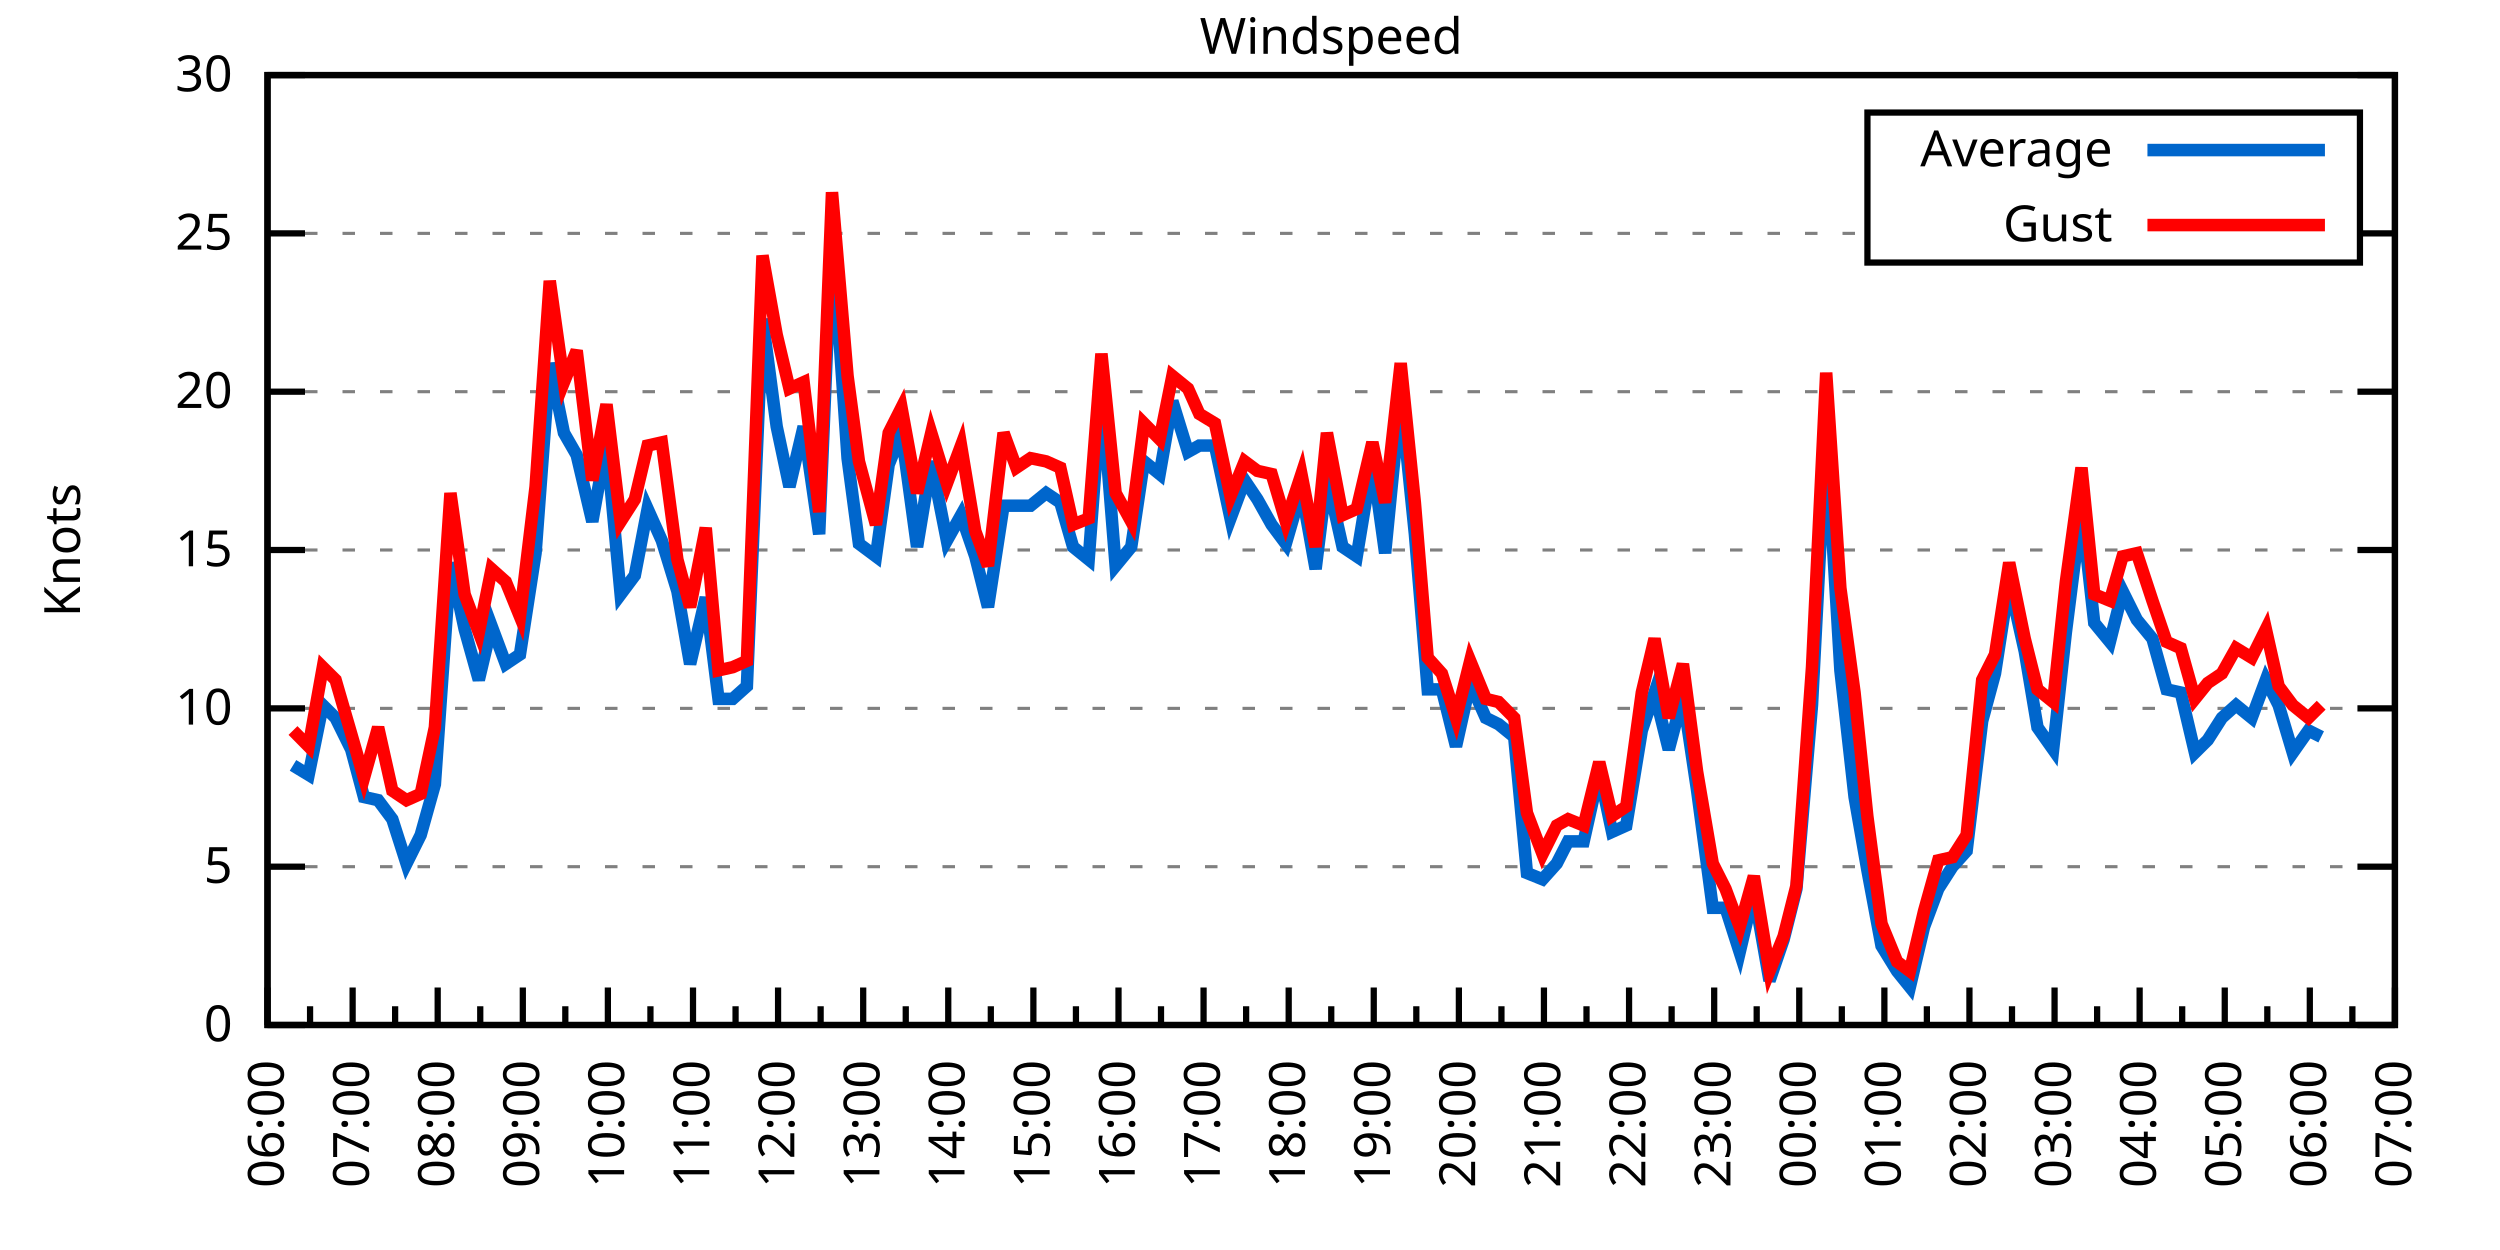
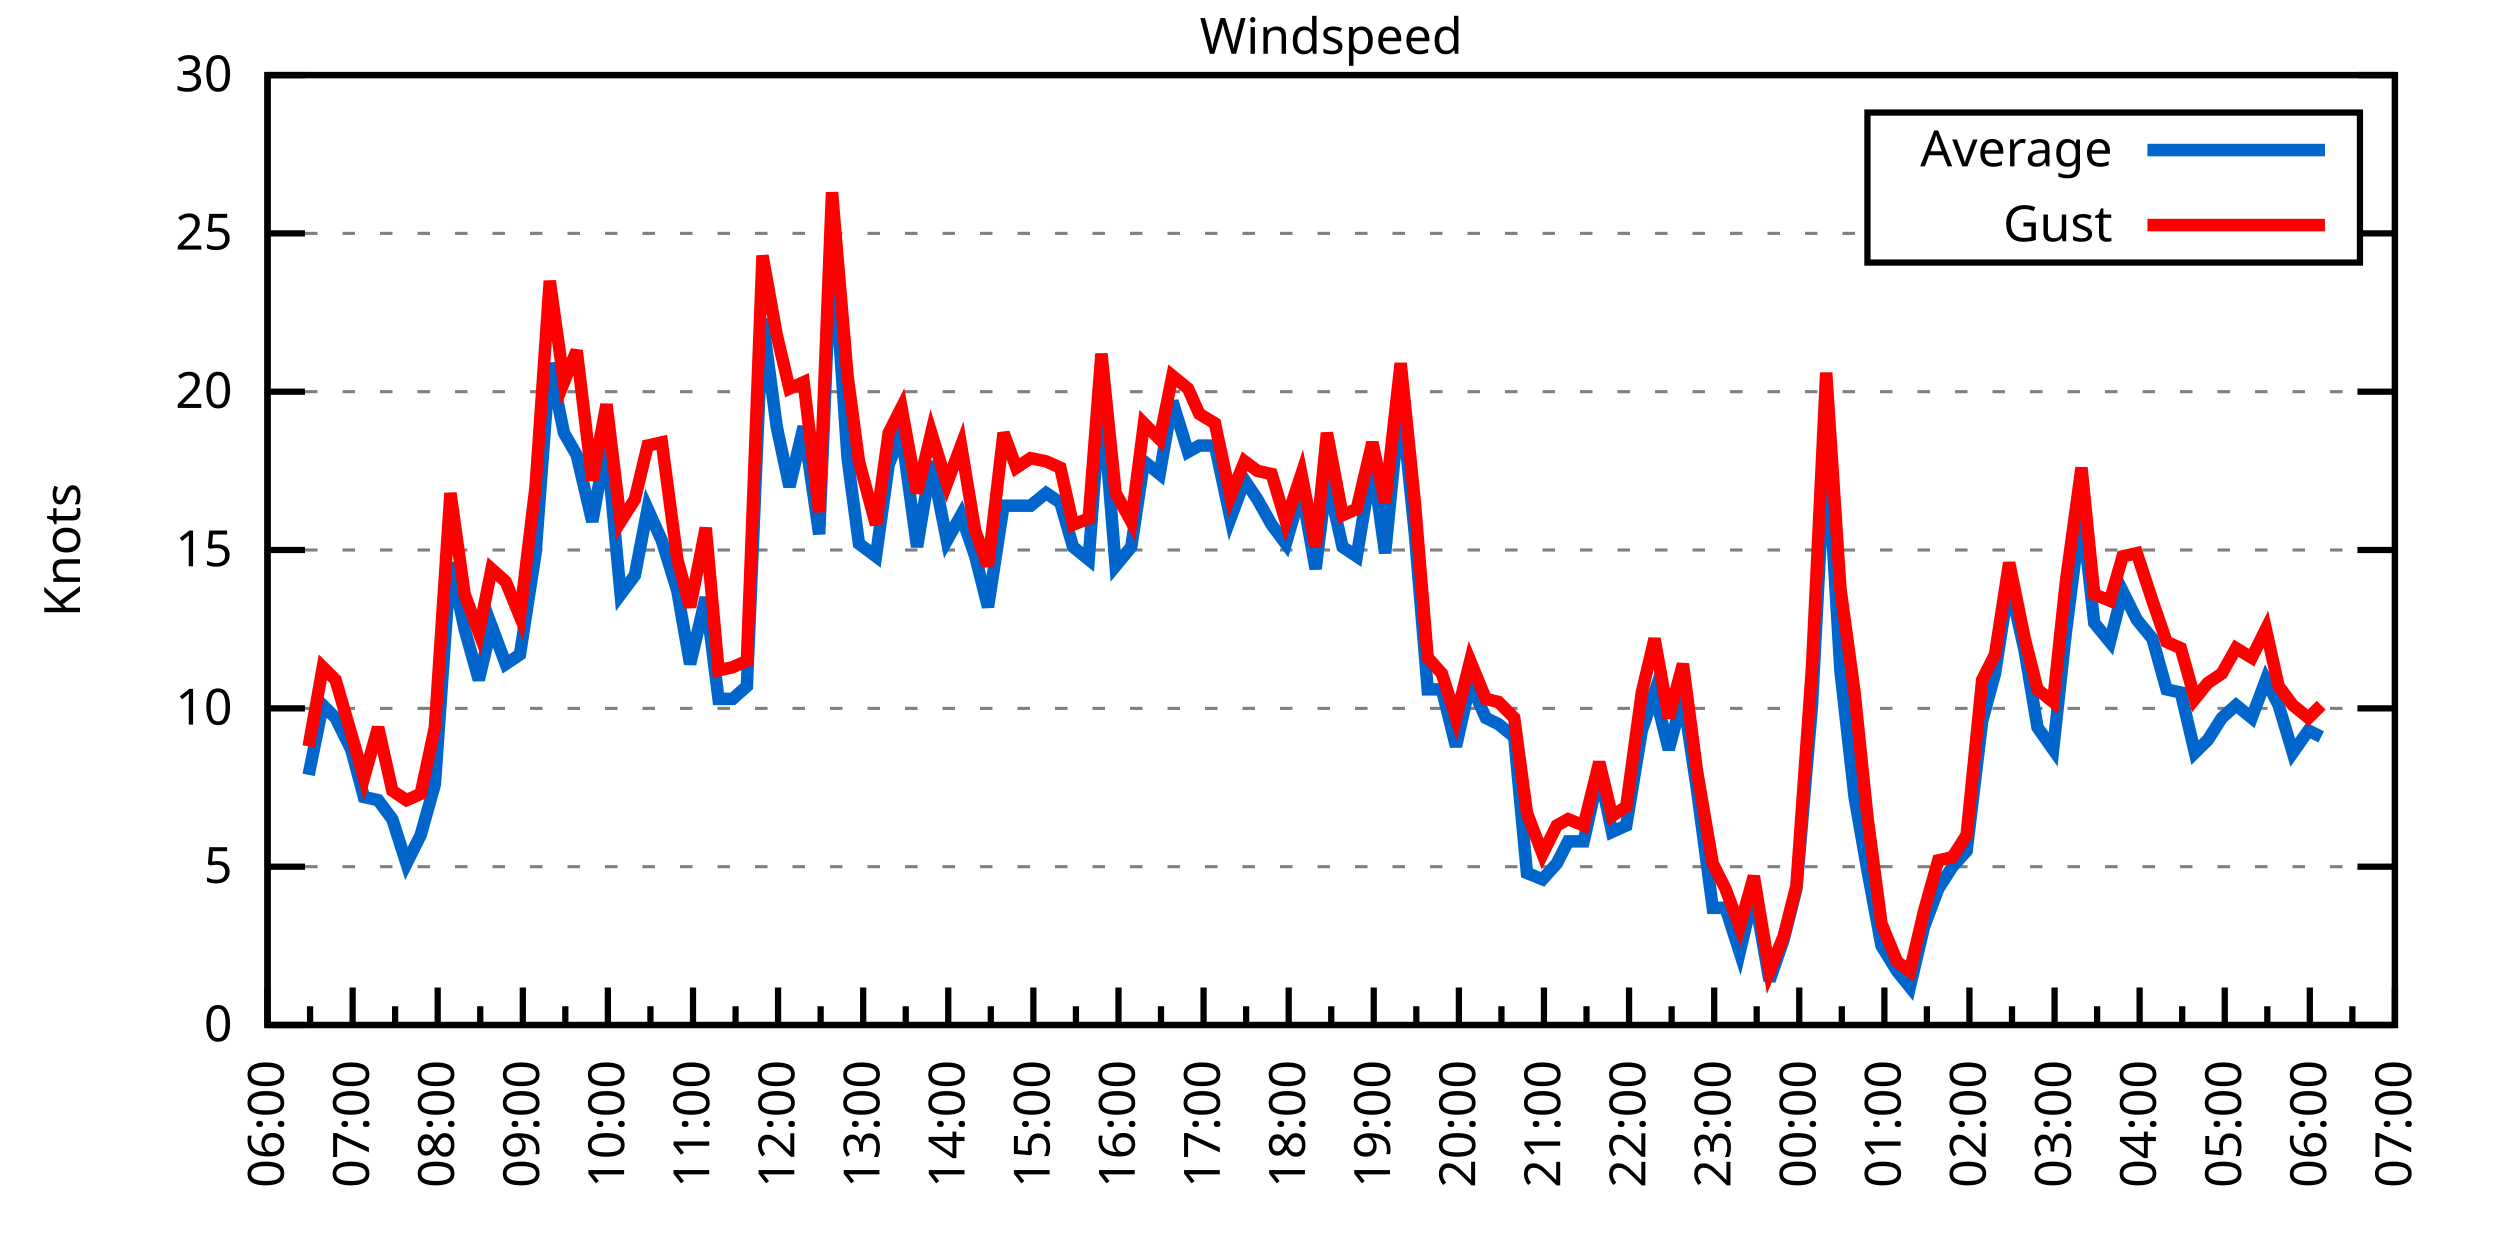
<svg xmlns="http://www.w3.org/2000/svg" xmlns:xlink="http://www.w3.org/1999/xlink" width="400" height="200" viewBox="0 0 400 200">
  <g id="gnuplot_canvas">
    <rect x="0" y="0" width="400" height="200" fill="none" />
    <defs>
      <circle id="gpDot" r="0.5" stroke-width="0.5" stroke="currentColor" />
      <path id="gpPt0" stroke-width="0.333" stroke="currentColor" d="M-1,0 h2 M0,-1 v2" />
      <path id="gpPt1" stroke-width="0.333" stroke="currentColor" d="M-1,-1 L1,1 M1,-1 L-1,1" />
      <path id="gpPt2" stroke-width="0.333" stroke="currentColor" d="M-1,0 L1,0 M0,-1 L0,1 M-1,-1 L1,1 M-1,1 L1,-1" />
      <rect id="gpPt3" stroke-width="0.333" stroke="currentColor" x="-1" y="-1" width="2" height="2" />
      <rect id="gpPt4" stroke-width="0.333" stroke="currentColor" fill="currentColor" x="-1" y="-1" width="2" height="2" />
      <circle id="gpPt5" stroke-width="0.333" stroke="currentColor" cx="0" cy="0" r="1" />
      <use xlink:href="#gpPt5" id="gpPt6" fill="currentColor" stroke="none" />
      <path id="gpPt7" stroke-width="0.333" stroke="currentColor" d="M0,-1.33 L-1.33,0.67 L1.33,0.67 z" />
      <use xlink:href="#gpPt7" id="gpPt8" fill="currentColor" stroke="none" />
      <use xlink:href="#gpPt7" id="gpPt9" stroke="currentColor" transform="rotate(180)" />
      <use xlink:href="#gpPt9" id="gpPt10" fill="currentColor" stroke="none" />
      <use xlink:href="#gpPt3" id="gpPt11" stroke="currentColor" transform="rotate(45)" />
      <use xlink:href="#gpPt11" id="gpPt12" fill="currentColor" stroke="none" />
      <path id="gpPt13" stroke-width="0.333" stroke="currentColor" d="M0,1.330 L1.265,0.411 L0.782,-1.067 L-0.782,-1.076 L-1.265,0.411 z" />
      <use xlink:href="#gpPt13" id="gpPt14" fill="currentColor" stroke="none" />
      <filter id="textbox" filterUnits="objectBoundingBox" x="0" y="0" height="1" width="1">
        <feFlood flood-color="white" flood-opacity="1" result="bgnd" />
        <feComposite in="SourceGraphic" in2="bgnd" operator="atop" />
      </filter>
      <filter id="greybox" filterUnits="objectBoundingBox" x="0" y="0" height="1" width="1">
        <feFlood flood-color="lightgrey" flood-opacity="1" result="grey" />
        <feComposite in="SourceGraphic" in2="grey" operator="atop" />
      </filter>
    </defs>
    <g fill="none" color="white" stroke="currentColor" stroke-width="1.00" stroke-linecap="butt" stroke-linejoin="miter">
</g>
    <g fill="none" color="black" stroke="currentColor" stroke-width="1.00" stroke-linecap="butt" stroke-linejoin="miter">
      <g stroke="none" shape-rendering="crispEdges">
        <polygon fill="rgb(255, 255, 255)" points="42.80,164.00 383.18,164.00 383.18,12.02 42.80,12.02 " />
      </g>
    </g>
    <g fill="none" color="black" stroke="currentColor" stroke-width="1.00" stroke-linecap="butt" stroke-linejoin="miter">
</g>
    <g fill="none" color="black" stroke="black" stroke-width="0.50" stroke-linecap="butt" stroke-linejoin="miter">
</g>
    <g fill="none" color="gray" stroke="currentColor" stroke-width="0.50" stroke-linecap="butt" stroke-linejoin="miter">
      <path stroke="gray" stroke-dasharray="2,4" class="gridline" d="M42.80,164.00 L383.19,164.00  " />
    </g>
    <g fill="none" color="gray" stroke="gray" stroke-width="1.00" stroke-linecap="butt" stroke-linejoin="miter">
</g>
    <g fill="none" color="black" stroke="currentColor" stroke-width="1.00" stroke-linecap="butt" stroke-linejoin="miter">
      <path stroke="black" d="M42.80,164.00 L48.80,164.00 M383.19,164.00 L377.19,164.00  " />
      <g transform="translate(37.20,166.60)" stroke="none" fill="black" font-family="Sans" font-size="8.00" text-anchor="end">
        <text>
          <tspan font-family="Sans"> 0</tspan>
        </text>
      </g>
    </g>
    <g fill="none" color="black" stroke="currentColor" stroke-width="1.00" stroke-linecap="butt" stroke-linejoin="miter">
</g>
    <g fill="none" color="black" stroke="black" stroke-width="0.50" stroke-linecap="butt" stroke-linejoin="miter">
</g>
    <g fill="none" color="gray" stroke="currentColor" stroke-width="0.50" stroke-linecap="butt" stroke-linejoin="miter">
      <path stroke="gray" stroke-dasharray="2,4" class="gridline" d="M42.80,138.67 L383.19,138.67  " />
    </g>
    <g fill="none" color="gray" stroke="gray" stroke-width="1.00" stroke-linecap="butt" stroke-linejoin="miter">
</g>
    <g fill="none" color="black" stroke="currentColor" stroke-width="1.00" stroke-linecap="butt" stroke-linejoin="miter">
      <path stroke="black" d="M42.80,138.67 L48.80,138.67 M383.19,138.67 L377.19,138.67  " />
      <g transform="translate(37.20,141.27)" stroke="none" fill="black" font-family="Sans" font-size="8.00" text-anchor="end">
        <text>
          <tspan font-family="Sans"> 5</tspan>
        </text>
      </g>
    </g>
    <g fill="none" color="black" stroke="currentColor" stroke-width="1.00" stroke-linecap="butt" stroke-linejoin="miter">
</g>
    <g fill="none" color="black" stroke="black" stroke-width="0.50" stroke-linecap="butt" stroke-linejoin="miter">
</g>
    <g fill="none" color="gray" stroke="currentColor" stroke-width="0.50" stroke-linecap="butt" stroke-linejoin="miter">
      <path stroke="gray" stroke-dasharray="2,4" class="gridline" d="M42.80,113.34 L383.19,113.34  " />
    </g>
    <g fill="none" color="gray" stroke="gray" stroke-width="1.00" stroke-linecap="butt" stroke-linejoin="miter">
</g>
    <g fill="none" color="black" stroke="currentColor" stroke-width="1.00" stroke-linecap="butt" stroke-linejoin="miter">
      <path stroke="black" d="M42.80,113.34 L48.80,113.34 M383.19,113.34 L377.19,113.34  " />
      <g transform="translate(37.20,115.94)" stroke="none" fill="black" font-family="Sans" font-size="8.00" text-anchor="end">
        <text>
          <tspan font-family="Sans"> 10</tspan>
        </text>
      </g>
    </g>
    <g fill="none" color="black" stroke="currentColor" stroke-width="1.00" stroke-linecap="butt" stroke-linejoin="miter">
</g>
    <g fill="none" color="black" stroke="black" stroke-width="0.50" stroke-linecap="butt" stroke-linejoin="miter">
</g>
    <g fill="none" color="gray" stroke="currentColor" stroke-width="0.50" stroke-linecap="butt" stroke-linejoin="miter">
      <path stroke="gray" stroke-dasharray="2,4" class="gridline" d="M42.80,88.00 L383.19,88.00  " />
    </g>
    <g fill="none" color="gray" stroke="gray" stroke-width="1.00" stroke-linecap="butt" stroke-linejoin="miter">
</g>
    <g fill="none" color="black" stroke="currentColor" stroke-width="1.00" stroke-linecap="butt" stroke-linejoin="miter">
      <path stroke="black" d="M42.80,88.00 L48.80,88.00 M383.19,88.00 L377.19,88.00  " />
      <g transform="translate(37.20,90.60)" stroke="none" fill="black" font-family="Sans" font-size="8.00" text-anchor="end">
        <text>
          <tspan font-family="Sans"> 15</tspan>
        </text>
      </g>
    </g>
    <g fill="none" color="black" stroke="currentColor" stroke-width="1.00" stroke-linecap="butt" stroke-linejoin="miter">
</g>
    <g fill="none" color="black" stroke="black" stroke-width="0.50" stroke-linecap="butt" stroke-linejoin="miter">
</g>
    <g fill="none" color="gray" stroke="currentColor" stroke-width="0.50" stroke-linecap="butt" stroke-linejoin="miter">
      <path stroke="gray" stroke-dasharray="2,4" class="gridline" d="M42.80,62.67 L383.19,62.67  " />
    </g>
    <g fill="none" color="gray" stroke="gray" stroke-width="1.00" stroke-linecap="butt" stroke-linejoin="miter">
</g>
    <g fill="none" color="black" stroke="currentColor" stroke-width="1.00" stroke-linecap="butt" stroke-linejoin="miter">
      <path stroke="black" d="M42.80,62.67 L48.80,62.67 M383.19,62.67 L377.19,62.67  " />
      <g transform="translate(37.20,65.27)" stroke="none" fill="black" font-family="Sans" font-size="8.00" text-anchor="end">
        <text>
          <tspan font-family="Sans"> 20</tspan>
        </text>
      </g>
    </g>
    <g fill="none" color="black" stroke="currentColor" stroke-width="1.00" stroke-linecap="butt" stroke-linejoin="miter">
</g>
    <g fill="none" color="black" stroke="black" stroke-width="0.50" stroke-linecap="butt" stroke-linejoin="miter">
</g>
    <g fill="none" color="gray" stroke="currentColor" stroke-width="0.50" stroke-linecap="butt" stroke-linejoin="miter">
      <path stroke="gray" stroke-dasharray="2,4" class="gridline" d="M42.80,37.34 L298.79,37.34 M377.59,37.34 L383.19,37.34  " />
    </g>
    <g fill="none" color="gray" stroke="gray" stroke-width="1.00" stroke-linecap="butt" stroke-linejoin="miter">
</g>
    <g fill="none" color="black" stroke="currentColor" stroke-width="1.00" stroke-linecap="butt" stroke-linejoin="miter">
      <path stroke="black" d="M42.80,37.34 L48.80,37.34 M383.19,37.34 L377.19,37.34  " />
      <g transform="translate(37.20,39.94)" stroke="none" fill="black" font-family="Sans" font-size="8.00" text-anchor="end">
        <text>
          <tspan font-family="Sans"> 25</tspan>
        </text>
      </g>
    </g>
    <g fill="none" color="black" stroke="currentColor" stroke-width="1.00" stroke-linecap="butt" stroke-linejoin="miter">
</g>
    <g fill="none" color="black" stroke="black" stroke-width="0.50" stroke-linecap="butt" stroke-linejoin="miter">
</g>
    <g fill="none" color="gray" stroke="currentColor" stroke-width="0.50" stroke-linecap="butt" stroke-linejoin="miter">
      <path stroke="gray" stroke-dasharray="2,4" class="gridline" d="M42.80,12.01 L383.19,12.01  " />
    </g>
    <g fill="none" color="gray" stroke="gray" stroke-width="1.00" stroke-linecap="butt" stroke-linejoin="miter">
</g>
    <g fill="none" color="black" stroke="currentColor" stroke-width="1.00" stroke-linecap="butt" stroke-linejoin="miter">
      <path stroke="black" d="M42.80,12.01 L48.80,12.01 M383.19,12.01 L377.19,12.01  " />
      <g transform="translate(37.20,14.61)" stroke="none" fill="black" font-family="Sans" font-size="8.00" text-anchor="end">
        <text>
          <tspan font-family="Sans"> 30</tspan>
        </text>
      </g>
    </g>
    <g fill="none" color="black" stroke="currentColor" stroke-width="1.00" stroke-linecap="butt" stroke-linejoin="miter">
      <path stroke="black" d="M42.80,164.00 L42.80,158.00  " />
      <g transform="translate(45.40,169.60) rotate(270)" stroke="none" fill="black" font-family="Sans" font-size="8.00" text-anchor="end">
        <text>
          <tspan font-family="Sans">06:00</tspan>
        </text>
      </g>
    </g>
    <g fill="none" color="black" stroke="currentColor" stroke-width="1.00" stroke-linecap="butt" stroke-linejoin="miter">
      <path stroke="black" d="M49.61,164.00 L49.61,161.00 M56.42,164.00 L56.42,158.00  " />
      <g transform="translate(59.02,169.60) rotate(270)" stroke="none" fill="black" font-family="Sans" font-size="8.00" text-anchor="end">
        <text>
          <tspan font-family="Sans">07:00</tspan>
        </text>
      </g>
    </g>
    <g fill="none" color="black" stroke="currentColor" stroke-width="1.00" stroke-linecap="butt" stroke-linejoin="miter">
      <path stroke="black" d="M63.22,164.00 L63.22,161.00 M70.03,164.00 L70.03,158.00  " />
      <g transform="translate(72.63,169.60) rotate(270)" stroke="none" fill="black" font-family="Sans" font-size="8.00" text-anchor="end">
        <text>
          <tspan font-family="Sans">08:00</tspan>
        </text>
      </g>
    </g>
    <g fill="none" color="black" stroke="currentColor" stroke-width="1.00" stroke-linecap="butt" stroke-linejoin="miter">
      <path stroke="black" d="M76.84,164.00 L76.84,161.00 M83.65,164.00 L83.65,158.00  " />
      <g transform="translate(86.25,169.60) rotate(270)" stroke="none" fill="black" font-family="Sans" font-size="8.00" text-anchor="end">
        <text>
          <tspan font-family="Sans">09:00</tspan>
        </text>
      </g>
    </g>
    <g fill="none" color="black" stroke="currentColor" stroke-width="1.00" stroke-linecap="butt" stroke-linejoin="miter">
      <path stroke="black" d="M90.45,164.00 L90.45,161.00 M97.26,164.00 L97.26,158.00  " />
      <g transform="translate(99.86,169.60) rotate(270)" stroke="none" fill="black" font-family="Sans" font-size="8.00" text-anchor="end">
        <text>
          <tspan font-family="Sans">10:00</tspan>
        </text>
      </g>
    </g>
    <g fill="none" color="black" stroke="currentColor" stroke-width="1.00" stroke-linecap="butt" stroke-linejoin="miter">
      <path stroke="black" d="M104.07,164.00 L104.07,161.00 M110.88,164.00 L110.88,158.00  " />
      <g transform="translate(113.48,169.60) rotate(270)" stroke="none" fill="black" font-family="Sans" font-size="8.00" text-anchor="end">
        <text>
          <tspan font-family="Sans">11:00</tspan>
        </text>
      </g>
    </g>
    <g fill="none" color="black" stroke="currentColor" stroke-width="1.00" stroke-linecap="butt" stroke-linejoin="miter">
      <path stroke="black" d="M117.69,164.00 L117.69,161.00 M124.49,164.00 L124.49,158.00  " />
      <g transform="translate(127.09,169.60) rotate(270)" stroke="none" fill="black" font-family="Sans" font-size="8.00" text-anchor="end">
        <text>
          <tspan font-family="Sans">12:00</tspan>
        </text>
      </g>
    </g>
    <g fill="none" color="black" stroke="currentColor" stroke-width="1.00" stroke-linecap="butt" stroke-linejoin="miter">
      <path stroke="black" d="M131.30,164.00 L131.30,161.00 M138.11,164.00 L138.11,158.00  " />
      <g transform="translate(140.71,169.60) rotate(270)" stroke="none" fill="black" font-family="Sans" font-size="8.00" text-anchor="end">
        <text>
          <tspan font-family="Sans">13:00</tspan>
        </text>
      </g>
    </g>
    <g fill="none" color="black" stroke="currentColor" stroke-width="1.00" stroke-linecap="butt" stroke-linejoin="miter">
      <path stroke="black" d="M144.92,164.00 L144.92,161.00 M151.72,164.00 L151.72,158.00  " />
      <g transform="translate(154.32,169.60) rotate(270)" stroke="none" fill="black" font-family="Sans" font-size="8.00" text-anchor="end">
        <text>
          <tspan font-family="Sans">14:00</tspan>
        </text>
      </g>
    </g>
    <g fill="none" color="black" stroke="currentColor" stroke-width="1.00" stroke-linecap="butt" stroke-linejoin="miter">
      <path stroke="black" d="M158.53,164.00 L158.53,161.00 M165.34,164.00 L165.34,158.00  " />
      <g transform="translate(167.94,169.60) rotate(270)" stroke="none" fill="black" font-family="Sans" font-size="8.00" text-anchor="end">
        <text>
          <tspan font-family="Sans">15:00</tspan>
        </text>
      </g>
    </g>
    <g fill="none" color="black" stroke="currentColor" stroke-width="1.00" stroke-linecap="butt" stroke-linejoin="miter">
      <path stroke="black" d="M172.15,164.00 L172.15,161.00 M178.96,164.00 L178.96,158.00  " />
      <g transform="translate(181.56,169.60) rotate(270)" stroke="none" fill="black" font-family="Sans" font-size="8.00" text-anchor="end">
        <text>
          <tspan font-family="Sans">16:00</tspan>
        </text>
      </g>
    </g>
    <g fill="none" color="black" stroke="currentColor" stroke-width="1.00" stroke-linecap="butt" stroke-linejoin="miter">
      <path stroke="black" d="M185.76,164.00 L185.76,161.00 M192.57,164.00 L192.57,158.00  " />
      <g transform="translate(195.17,169.60) rotate(270)" stroke="none" fill="black" font-family="Sans" font-size="8.00" text-anchor="end">
        <text>
          <tspan font-family="Sans">17:00</tspan>
        </text>
      </g>
    </g>
    <g fill="none" color="black" stroke="currentColor" stroke-width="1.00" stroke-linecap="butt" stroke-linejoin="miter">
      <path stroke="black" d="M199.38,164.00 L199.38,161.00 M206.19,164.00 L206.19,158.00  " />
      <g transform="translate(208.79,169.60) rotate(270)" stroke="none" fill="black" font-family="Sans" font-size="8.00" text-anchor="end">
        <text>
          <tspan font-family="Sans">18:00</tspan>
        </text>
      </g>
    </g>
    <g fill="none" color="black" stroke="currentColor" stroke-width="1.00" stroke-linecap="butt" stroke-linejoin="miter">
      <path stroke="black" d="M213.00,164.00 L213.00,161.00 M219.80,164.00 L219.80,158.00  " />
      <g transform="translate(222.40,169.60) rotate(270)" stroke="none" fill="black" font-family="Sans" font-size="8.00" text-anchor="end">
        <text>
          <tspan font-family="Sans">19:00</tspan>
        </text>
      </g>
    </g>
    <g fill="none" color="black" stroke="currentColor" stroke-width="1.00" stroke-linecap="butt" stroke-linejoin="miter">
      <path stroke="black" d="M226.61,164.00 L226.61,161.00 M233.42,164.00 L233.42,158.00  " />
      <g transform="translate(236.02,169.60) rotate(270)" stroke="none" fill="black" font-family="Sans" font-size="8.00" text-anchor="end">
        <text>
          <tspan font-family="Sans">20:00</tspan>
        </text>
      </g>
    </g>
    <g fill="none" color="black" stroke="currentColor" stroke-width="1.00" stroke-linecap="butt" stroke-linejoin="miter">
      <path stroke="black" d="M240.23,164.00 L240.23,161.00 M247.03,164.00 L247.03,158.00  " />
      <g transform="translate(249.63,169.60) rotate(270)" stroke="none" fill="black" font-family="Sans" font-size="8.00" text-anchor="end">
        <text>
          <tspan font-family="Sans">21:00</tspan>
        </text>
      </g>
    </g>
    <g fill="none" color="black" stroke="currentColor" stroke-width="1.00" stroke-linecap="butt" stroke-linejoin="miter">
      <path stroke="black" d="M253.84,164.00 L253.84,161.00 M260.65,164.00 L260.65,158.00  " />
      <g transform="translate(263.25,169.60) rotate(270)" stroke="none" fill="black" font-family="Sans" font-size="8.00" text-anchor="end">
        <text>
          <tspan font-family="Sans">22:00</tspan>
        </text>
      </g>
    </g>
    <g fill="none" color="black" stroke="currentColor" stroke-width="1.00" stroke-linecap="butt" stroke-linejoin="miter">
      <path stroke="black" d="M267.46,164.00 L267.46,161.00 M274.27,164.00 L274.27,158.00  " />
      <g transform="translate(276.87,169.60) rotate(270)" stroke="none" fill="black" font-family="Sans" font-size="8.00" text-anchor="end">
        <text>
          <tspan font-family="Sans">23:00</tspan>
        </text>
      </g>
    </g>
    <g fill="none" color="black" stroke="currentColor" stroke-width="1.00" stroke-linecap="butt" stroke-linejoin="miter">
      <path stroke="black" d="M281.07,164.00 L281.07,161.00 M287.88,164.00 L287.88,158.00  " />
      <g transform="translate(290.48,169.60) rotate(270)" stroke="none" fill="black" font-family="Sans" font-size="8.00" text-anchor="end">
        <text>
          <tspan font-family="Sans">00:00</tspan>
        </text>
      </g>
    </g>
    <g fill="none" color="black" stroke="currentColor" stroke-width="1.00" stroke-linecap="butt" stroke-linejoin="miter">
      <path stroke="black" d="M294.69,164.00 L294.69,161.00 M301.50,164.00 L301.50,158.00  " />
      <g transform="translate(304.10,169.60) rotate(270)" stroke="none" fill="black" font-family="Sans" font-size="8.00" text-anchor="end">
        <text>
          <tspan font-family="Sans">01:00</tspan>
        </text>
      </g>
    </g>
    <g fill="none" color="black" stroke="currentColor" stroke-width="1.00" stroke-linecap="butt" stroke-linejoin="miter">
      <path stroke="black" d="M308.30,164.00 L308.30,161.00 M315.11,164.00 L315.11,158.00  " />
      <g transform="translate(317.71,169.60) rotate(270)" stroke="none" fill="black" font-family="Sans" font-size="8.00" text-anchor="end">
        <text>
          <tspan font-family="Sans">02:00</tspan>
        </text>
      </g>
    </g>
    <g fill="none" color="black" stroke="currentColor" stroke-width="1.00" stroke-linecap="butt" stroke-linejoin="miter">
      <path stroke="black" d="M321.92,164.00 L321.92,161.00 M328.73,164.00 L328.73,158.00  " />
      <g transform="translate(331.33,169.60) rotate(270)" stroke="none" fill="black" font-family="Sans" font-size="8.00" text-anchor="end">
        <text>
          <tspan font-family="Sans">03:00</tspan>
        </text>
      </g>
    </g>
    <g fill="none" color="black" stroke="currentColor" stroke-width="1.00" stroke-linecap="butt" stroke-linejoin="miter">
      <path stroke="black" d="M335.54,164.00 L335.54,161.00 M342.34,164.00 L342.34,158.00  " />
      <g transform="translate(344.94,169.60) rotate(270)" stroke="none" fill="black" font-family="Sans" font-size="8.00" text-anchor="end">
        <text>
          <tspan font-family="Sans">04:00</tspan>
        </text>
      </g>
    </g>
    <g fill="none" color="black" stroke="currentColor" stroke-width="1.00" stroke-linecap="butt" stroke-linejoin="miter">
      <path stroke="black" d="M349.15,164.00 L349.15,161.00 M355.96,164.00 L355.96,158.00  " />
      <g transform="translate(358.56,169.60) rotate(270)" stroke="none" fill="black" font-family="Sans" font-size="8.00" text-anchor="end">
        <text>
          <tspan font-family="Sans">05:00</tspan>
        </text>
      </g>
    </g>
    <g fill="none" color="black" stroke="currentColor" stroke-width="1.00" stroke-linecap="butt" stroke-linejoin="miter">
      <path stroke="black" d="M362.77,164.00 L362.77,161.00 M369.57,164.00 L369.57,158.00  " />
      <g transform="translate(372.17,169.60) rotate(270)" stroke="none" fill="black" font-family="Sans" font-size="8.00" text-anchor="end">
        <text>
          <tspan font-family="Sans">06:00</tspan>
        </text>
      </g>
    </g>
    <g fill="none" color="black" stroke="currentColor" stroke-width="1.00" stroke-linecap="butt" stroke-linejoin="miter">
      <path stroke="black" d="M376.38,164.00 L376.38,161.00 M383.19,164.00 L383.19,158.00  " />
      <g transform="translate(385.79,169.60) rotate(270)" stroke="none" fill="black" font-family="Sans" font-size="8.00" text-anchor="end">
        <text>
          <tspan font-family="Sans">07:00</tspan>
        </text>
      </g>
    </g>
    <g fill="none" color="black" stroke="currentColor" stroke-width="1.00" stroke-linecap="butt" stroke-linejoin="miter">
</g>
    <g fill="none" color="black" stroke="currentColor" stroke-width="1.00" stroke-linecap="butt" stroke-linejoin="miter">
      <path stroke="black" d="M42.80,12.01 L42.80,164.00 L383.19,164.00 L383.19,12.01 L42.80,12.01 Z  " />
    </g>
    <g fill="none" color="black" stroke="currentColor" stroke-width="1.00" stroke-linecap="butt" stroke-linejoin="miter">
      <g transform="translate(12.80,88.01) rotate(270)" stroke="none" fill="black" font-family="Sans" font-size="8.00" text-anchor="middle">
        <text>
          <tspan font-family="Sans">Knots</tspan>
        </text>
      </g>
    </g>
    <g fill="none" color="black" stroke="currentColor" stroke-width="1.00" stroke-linecap="butt" stroke-linejoin="miter">
</g>
    <g fill="none" color="black" stroke="currentColor" stroke-width="1.00" stroke-linecap="butt" stroke-linejoin="miter">
      <path stroke="black" d="M298.79,42.01 L298.79,18.01 L377.59,18.01 L377.59,42.01 L298.79,42.01 Z  " />
    </g>
    <g id="Windspeed_plot_1">
      <g fill="none" color="white" stroke="black" stroke-width="2.00" stroke-linecap="butt" stroke-linejoin="miter">
</g>
      <g fill="none" color="black" stroke="currentColor" stroke-width="2.00" stroke-linecap="butt" stroke-linejoin="miter">
        <g transform="translate(337.99,26.61)" stroke="none" fill="black" font-family="Sans" font-size="8.00" text-anchor="end">
          <text>
            <tspan font-family="Sans">Average</tspan>
          </text>
        </g>
      </g>
      <g fill="none" color="black" stroke="currentColor" stroke-width="2.00" stroke-linecap="butt" stroke-linejoin="miter">
-         <path stroke="rgb(  0, 102, 204)" d="M343.59,24.01 L371.99,24.01 M46.88,122.46 L49.38,123.98 L51.65,112.83 L53.69,114.86 L56.19,119.92 L58.23,127.52   L60.50,128.03 L62.77,131.07 L65.04,138.16 L67.31,133.60 L69.58,125.50 L72.07,90.03 L74.34,100.67 L76.61,108.78   L78.65,100.16 L80.92,106.24 L83.19,104.72 L85.69,88.51 L87.96,58.11 L90.23,69.26 L92.27,72.81 L94.77,83.45   L97.04,70.78 L99.30,95.10 L101.57,92.06 L103.62,81.42 L105.89,86.49 L108.38,94.59 L110.42,106.24 L112.92,95.60   L114.96,111.82 L117.23,111.82 L119.50,109.79 L122.00,51.02 L124.27,68.25 L126.31,77.87 L128.58,68.25 L131.07,85.47   L133.12,36.84 L135.61,73.31 L137.43,86.99 L140.15,89.02 L142.19,74.33 L144.24,69.26 L146.73,87.50 L149.00,73.82   L151.50,86.49 L153.77,82.43 L156.04,89.02 L158.08,97.12 L160.57,80.91 L162.62,80.91 L164.89,80.91 L167.38,78.89   L169.65,80.41 L171.69,87.50 L174.19,89.52 L176.23,62.17 L178.50,90.54 L181.00,87.50 L183.04,73.82 L185.54,75.85   L187.58,64.19 L190.08,72.30 L191.89,71.29 L194.39,71.29 L196.88,82.94 L199.15,76.86 L201.19,79.90 L203.46,83.95   L205.73,86.99 L208.23,78.38 L210.50,91.04 L212.31,76.35 L214.81,87.50 L217.08,89.02 L219.58,73.82 L221.62,88.51   L224.11,63.18 L226.38,85.47 L228.43,110.30 L230.70,110.30 L232.96,119.42 L235.23,109.28 L237.73,114.86 L239.77,115.87   L242.27,117.90 L244.31,139.68 L246.81,140.69 L249.08,138.16 L250.89,134.62 L253.39,134.62 L255.88,123.47 L257.93,133.10   L260.20,132.08 L262.69,116.88 L264.73,110.80 L267.00,119.92 L269.27,111.31 L271.54,126.51 L274.04,145.25 L276.08,145.25   L278.35,152.35 L280.62,142.72 L283.12,156.91 L285.38,150.32 L287.43,142.21 L289.92,112.83 L292.19,69.26 L294.46,107.26   L296.73,127.52 L298.77,139.17 L301.04,151.33 L303.54,155.39 L305.58,157.92 L307.85,148.29 L310.12,142.21 L312.39,138.67   L314.66,136.14 L317.15,115.36 L319.20,107.76 L321.47,93.07 L323.96,104.22 L326.00,116.38 L328.50,119.92 L330.54,101.18   L333.04,81.42 L335.08,99.66 L337.58,102.70 L339.62,94.59 L341.89,99.15 L344.39,102.19 L346.65,110.30 L348.92,110.80   L351.19,120.43 L353.24,118.40 L355.50,114.86 L357.77,112.83 L360.27,114.86 L362.54,108.78 L364.58,112.83 L366.85,120.43   L369.35,116.88 L371.39,117.90  " />
+         <path stroke="rgb(  0, 102, 204)" d="M343.59,24.01 L371.99,24.01 M49.38,123.98 L51.65,112.83 L53.69,114.86 L56.19,119.92 L58.23,127.52 L60.50,128.03   L62.77,131.07 L65.04,138.16 L67.31,133.60 L69.58,125.50 L72.07,90.03 L74.34,100.67 L76.61,108.78 L78.65,100.16   L80.92,106.24 L83.19,104.72 L85.69,88.51 L87.96,58.11 L90.23,69.26 L92.27,72.81 L94.77,83.45 L97.04,70.78   L99.30,95.10 L101.57,92.06 L103.62,81.42 L105.89,86.49 L108.38,94.59 L110.42,106.24 L112.92,95.60 L114.96,111.82   L117.23,111.82 L119.50,109.79 L122.00,51.02 L124.27,68.25 L126.31,77.87 L128.58,68.25 L131.07,85.47 L133.12,36.84   L135.61,73.31 L137.43,86.99 L140.15,89.02 L142.19,74.33 L144.24,69.26 L146.73,87.50 L149.00,73.82 L151.50,86.49   L153.77,82.43 L156.04,89.02 L158.08,97.12 L160.57,80.91 L162.62,80.91 L164.89,80.91 L167.38,78.89 L169.65,80.41   L171.69,87.50 L174.19,89.52 L176.23,62.17 L178.50,90.54 L181.00,87.50 L183.04,73.82 L185.54,75.85 L187.58,64.19   L190.08,72.30 L191.89,71.29 L194.39,71.29 L196.88,82.94 L199.15,76.86 L201.19,79.90 L203.46,83.95 L205.73,86.99   L208.23,78.38 L210.50,91.04 L212.31,76.35 L214.81,87.50 L217.08,89.02 L219.58,73.82 L221.62,88.51 L224.11,63.18   L226.38,85.47 L228.43,110.30 L230.70,110.30 L232.96,119.42 L235.23,109.28 L237.73,114.86 L239.77,115.87 L242.27,117.90   L244.31,139.68 L246.81,140.69 L249.08,138.16 L250.89,134.62 L253.39,134.62 L255.88,123.47 L257.93,133.10 L260.20,132.08   L262.69,116.88 L264.73,110.80 L267.00,119.92 L269.27,111.31 L271.54,126.51 L274.04,145.25 L276.08,145.25 L278.35,152.35   L280.62,142.72 L283.12,156.91 L285.38,150.32 L287.43,142.21 L289.92,112.83 L292.19,69.26 L294.46,107.26 L296.73,127.52   L298.77,139.17 L301.04,151.33 L303.54,155.39 L305.58,157.92 L307.85,148.29 L310.12,142.21 L312.39,138.67 L314.66,136.14   L317.15,115.36 L319.20,107.76 L321.47,93.07 L323.96,104.22 L326.00,116.38 L328.50,119.92 L330.54,101.18 L333.04,81.42   L335.08,99.66 L337.58,102.70 L339.62,94.59 L341.89,99.15 L344.39,102.19 L346.65,110.30 L348.92,110.80 L351.19,120.43   L353.24,118.40 L355.50,114.86 L357.77,112.83 L360.27,114.86 L362.54,108.78 L364.58,112.83 L366.85,120.43 L369.35,116.88   L371.39,117.90  " />
      </g>
    </g>
    <g id="Windspeed_plot_2">
      <g fill="none" color="black" stroke="currentColor" stroke-width="2.00" stroke-linecap="butt" stroke-linejoin="miter">
        <g transform="translate(337.99,38.61)" stroke="none" fill="black" font-family="Sans" font-size="8.00" text-anchor="end">
          <text>
            <tspan font-family="Sans">Gust</tspan>
          </text>
        </g>
      </g>
      <g fill="none" color="black" stroke="currentColor" stroke-width="2.00" stroke-linecap="butt" stroke-linejoin="miter">
-         <path stroke="rgb(255,   0,   0)" d="M343.59,36.01 L371.99,36.01 M46.88,116.88 L49.38,119.42 L51.65,106.75 L53.69,108.78 L56.19,117.39 L58.23,124.48   L60.50,116.38 L62.77,126.51 L65.04,128.03 L67.31,127.02 L69.58,116.38 L72.07,78.89 L74.34,95.10 L76.61,101.18   L78.65,91.04 L80.92,93.07 L83.19,98.64 L85.69,77.87 L87.96,44.94 L90.23,61.15 L92.27,56.09 L94.77,76.86   L97.04,64.70 L99.30,83.45 L101.57,79.90 L103.62,71.29 L105.89,70.78 L108.38,89.52 L110.42,97.12 L112.92,84.46   L114.96,107.26 L117.23,106.75 L119.50,105.74 L122.00,40.89 L124.27,53.55 L126.31,62.17 L128.58,61.15 L131.07,81.93   L133.12,30.76 L135.61,60.14 L137.43,73.82 L140.15,83.95 L142.19,69.26 L144.24,65.21 L146.73,78.89 L149.00,69.26   L151.50,77.37 L153.77,71.29 L156.04,84.97 L158.08,90.54 L160.57,69.26 L162.62,74.83 L164.89,73.31 L167.38,73.82   L169.65,74.83 L171.69,83.95 L174.19,82.94 L176.23,56.59 L178.50,78.89 L181.00,83.45 L183.04,67.74 L185.54,70.27   L187.58,60.14 L190.08,62.17 L191.89,66.22 L194.39,67.74 L196.88,79.39 L199.15,73.82 L201.19,75.34 L203.46,75.85   L205.73,83.45 L208.23,75.85 L210.50,87.50 L212.31,69.26 L214.81,82.43 L217.08,81.42 L219.58,70.78 L221.62,80.41   L224.11,58.11 L226.38,80.41 L228.43,105.23 L230.70,107.76 L232.96,114.86 L235.23,105.74 L237.73,111.82 L239.77,112.32   L242.27,114.86 L244.31,130.06 L246.81,136.64 L249.08,132.08 L250.89,131.07 L253.39,132.08 L255.88,121.95 L257.93,130.56   L260.20,129.04 L262.69,110.80 L264.73,102.19 L267.00,114.86 L269.27,106.24 L271.54,123.47 L274.04,138.16 L276.08,142.21   L278.35,148.29 L280.62,140.19 L283.12,155.39 L285.38,149.81 L287.43,141.71 L289.92,106.75 L292.19,59.63 L294.46,94.08   L296.73,110.80 L298.77,130.56 L301.04,147.79 L303.54,153.87 L305.58,155.39 L307.85,145.76 L310.12,137.66 L312.39,137.15   L314.66,133.60 L317.15,108.78 L319.20,104.72 L321.47,90.03 L323.96,102.19 L326.00,110.30 L328.50,112.32 L330.54,93.07   L333.04,74.83 L335.08,95.10 L337.58,96.11 L339.62,89.02 L341.89,88.51 L344.39,96.11 L346.65,102.70 L348.92,103.71   L351.19,111.82 L353.24,109.28 L355.50,107.76 L357.77,103.71 L360.27,105.23 L362.54,100.67 L364.58,109.79 L366.85,112.83   L369.35,114.86 L371.39,112.83  " />
+         <path stroke="rgb(255,   0,   0)" d="M343.59,36.01 L371.99,36.01 M49.38,119.42 L51.65,106.75 L53.69,108.78 L56.19,117.39 L58.23,124.48 L60.50,116.38   L62.77,126.51 L65.04,128.03 L67.31,127.02 L69.58,116.38 L72.07,78.89 L74.34,95.10 L76.61,101.18 L78.65,91.04   L80.92,93.07 L83.19,98.64 L85.69,77.87 L87.96,44.94 L90.23,61.15 L92.27,56.09 L94.77,76.86 L97.04,64.70   L99.30,83.45 L101.57,79.90 L103.62,71.29 L105.89,70.78 L108.38,89.52 L110.42,97.12 L112.92,84.46 L114.96,107.26   L117.23,106.75 L119.50,105.74 L122.00,40.89 L124.27,53.55 L126.31,62.17 L128.58,61.15 L131.07,81.93 L133.12,30.76   L135.61,60.14 L137.43,73.82 L140.15,83.95 L142.19,69.26 L144.24,65.21 L146.73,78.89 L149.00,69.26 L151.50,77.37   L153.77,71.29 L156.04,84.97 L158.08,90.54 L160.57,69.26 L162.62,74.83 L164.89,73.31 L167.38,73.82 L169.65,74.83   L171.69,83.95 L174.19,82.94 L176.23,56.59 L178.50,78.89 L181.00,83.45 L183.04,67.74 L185.54,70.27 L187.58,60.14   L190.08,62.17 L191.89,66.22 L194.39,67.74 L196.88,79.39 L199.15,73.82 L201.19,75.34 L203.46,75.85 L205.73,83.45   L208.23,75.85 L210.50,87.50 L212.31,69.26 L214.81,82.43 L217.08,81.42 L219.58,70.78 L221.62,80.41 L224.11,58.11   L226.38,80.41 L228.43,105.23 L230.70,107.76 L232.96,114.86 L235.23,105.74 L237.73,111.82 L239.77,112.32 L242.27,114.86   L244.31,130.06 L246.81,136.64 L249.08,132.08 L250.89,131.07 L253.39,132.08 L255.88,121.95 L257.93,130.56 L260.20,129.04   L262.69,110.80 L264.73,102.19 L267.00,114.86 L269.27,106.24 L271.54,123.47 L274.04,138.16 L276.08,142.21 L278.35,148.29   L280.62,140.19 L283.12,155.39 L285.38,149.81 L287.43,141.71 L289.92,106.75 L292.19,59.63 L294.46,94.08 L296.73,110.80   L298.77,130.56 L301.04,147.79 L303.54,153.87 L305.58,155.39 L307.85,145.76 L310.12,137.66 L312.39,137.15 L314.66,133.60   L317.15,108.78 L319.20,104.72 L321.47,90.03 L323.96,102.19 L326.00,110.30 L328.50,112.32 L330.54,93.07 L333.04,74.83   L335.08,95.10 L337.58,96.11 L339.62,89.02 L341.89,88.51 L344.39,96.11 L346.65,102.70 L348.92,103.71 L351.19,111.82   L353.24,109.28 L355.50,107.76 L357.77,103.71 L360.27,105.23 L362.54,100.67 L364.58,109.79 L366.85,112.83 L369.35,114.86   L371.39,112.83  " />
      </g>
    </g>
    <g fill="none" color="black" stroke="currentColor" stroke-width="2.00" stroke-linecap="butt" stroke-linejoin="miter">
</g>
    <g fill="none" color="black" stroke="black" stroke-width="1.00" stroke-linecap="butt" stroke-linejoin="miter">
</g>
    <g fill="none" color="black" stroke="currentColor" stroke-width="1.00" stroke-linecap="butt" stroke-linejoin="miter">
      <path stroke="black" d="M42.80,12.01 L42.80,164.00 L383.19,164.00 L383.19,12.01 L42.80,12.01 Z  " />
    </g>
    <g fill="none" color="black" stroke="currentColor" stroke-width="1.00" stroke-linecap="butt" stroke-linejoin="miter">
      <g transform="translate(212.99,8.61)" stroke="none" fill="black" font-family="Sans" font-size="8.00" text-anchor="middle">
        <text>
          <tspan font-family="Sans">Windspeed</tspan>
        </text>
      </g>
    </g>
    <g fill="none" color="black" stroke="currentColor" stroke-width="1.00" stroke-linecap="butt" stroke-linejoin="miter">
</g>
  </g>
</svg>
